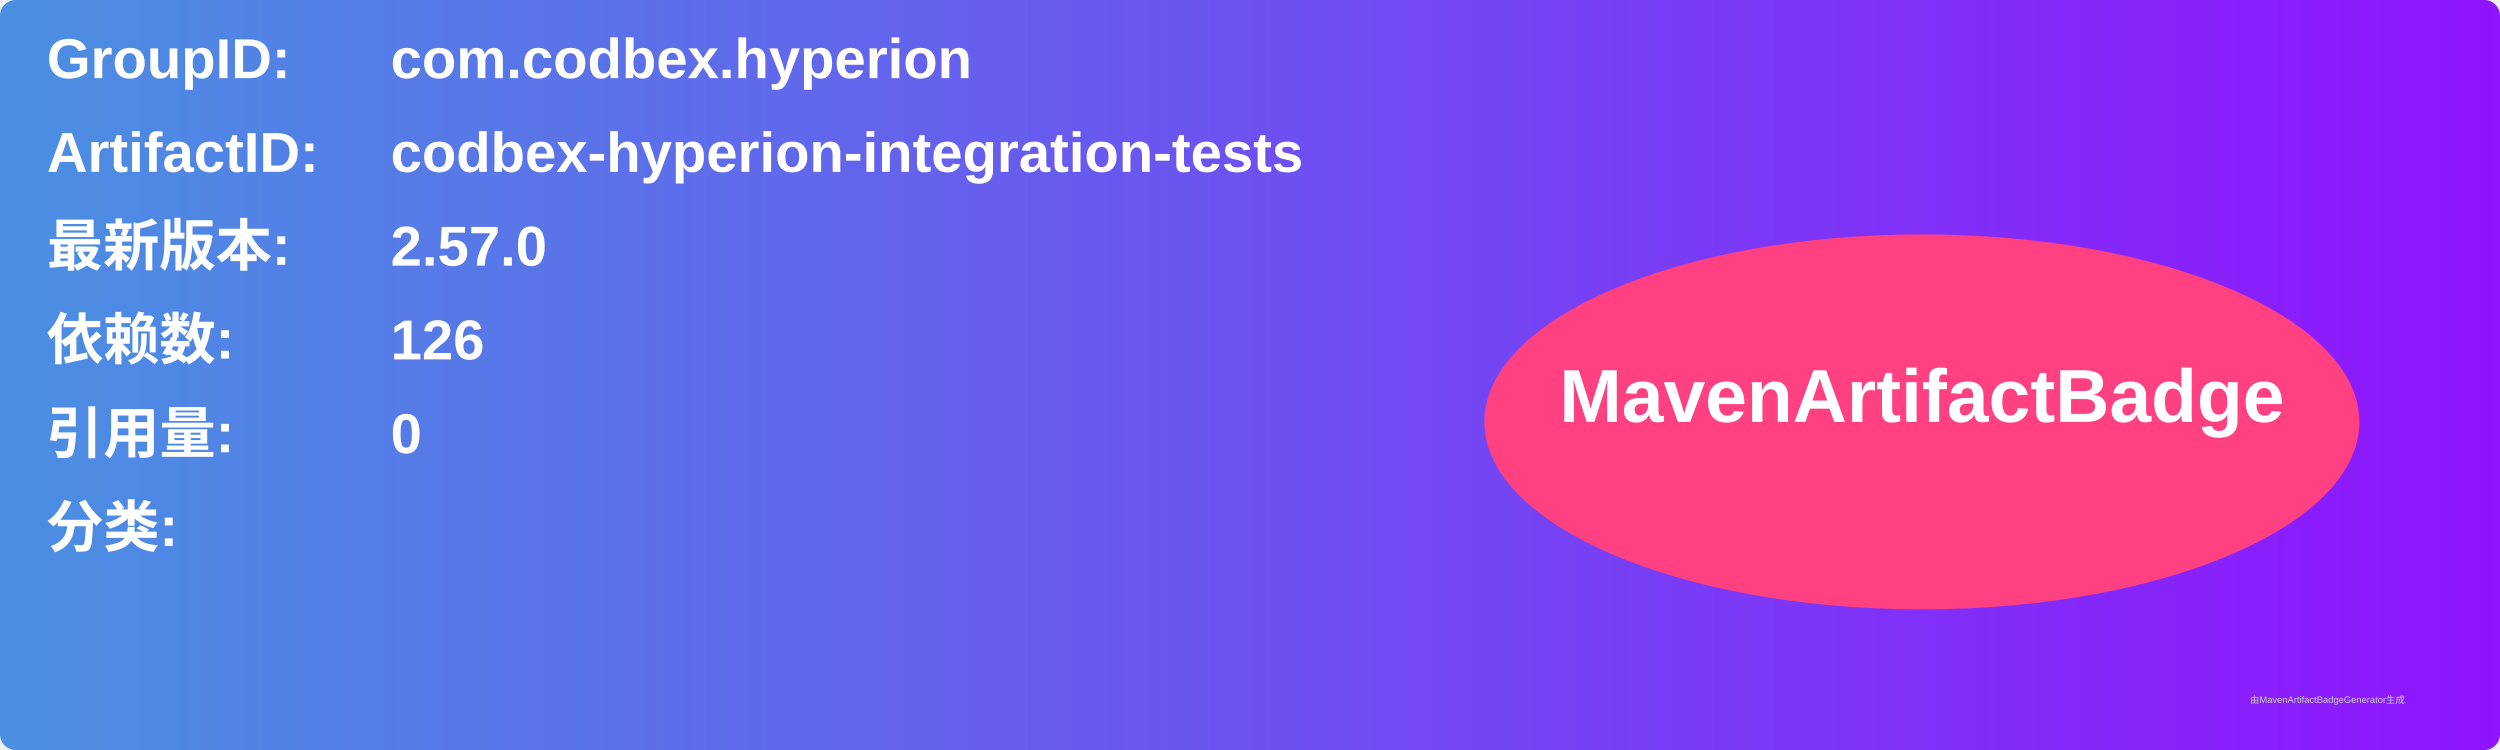
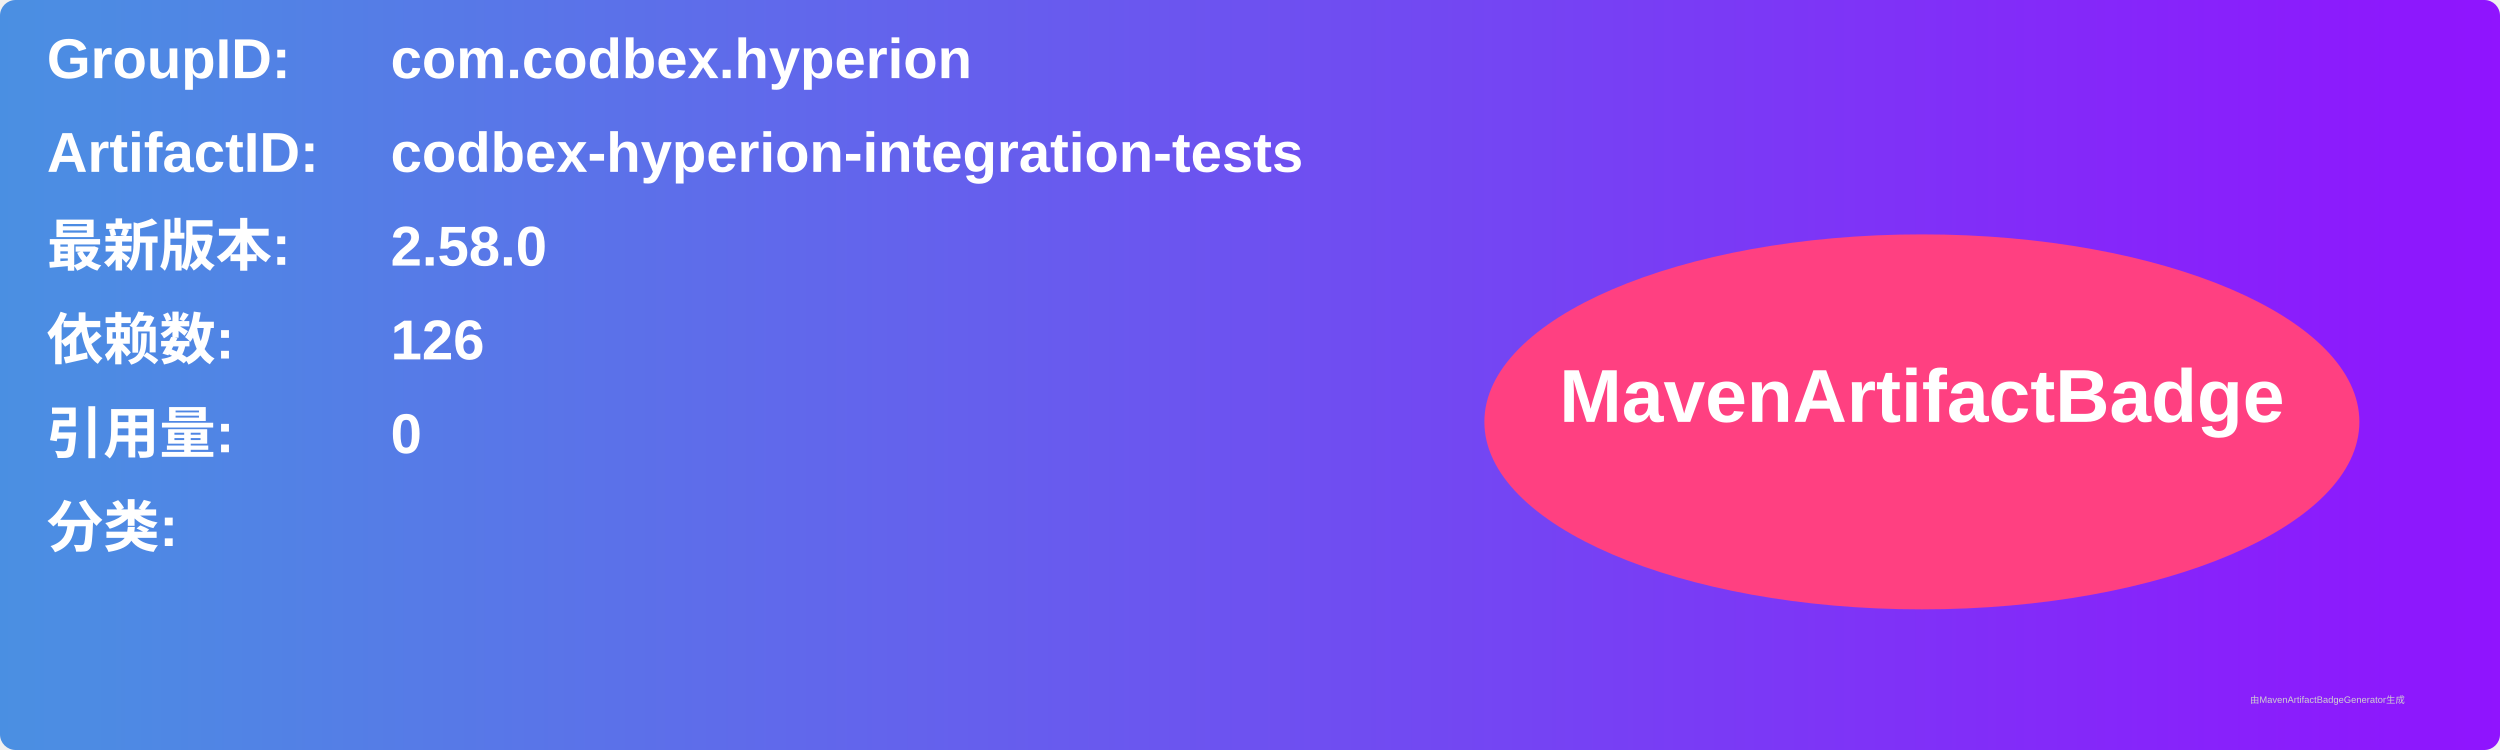
<svg xmlns="http://www.w3.org/2000/svg" width="800" height="240" viewBox="0 0 800 240">
  <linearGradient id="grad" x1="0%" y1="0%" x2="100%" y2="0%">
    <stop offset="0%" stop-color="#4a90e2" />
    <stop offset="100%" stop-color="#9013fe" />
  </linearGradient>
  <rect width="100%" height="100%" rx="5" ry="5" fill="url(#grad)" />
  <g transform="translate(15, 15)">
    <text x="0" y="10" font-family="Arial" font-size="18" fill="white" font-weight="bold" width="260">GroupID:</text>
    <text x="110" y="10" font-family="Arial" font-size="18" fill="white" font-weight="bold" width="460">com.codbex.hyperion</text>
    <text x="0" y="40" font-family="Arial" font-size="18" fill="white" font-weight="bold" width="260">ArtifactID:</text>
    <text x="110" y="40" font-family="Arial" font-size="18" fill="white" font-weight="bold" width="460">codbex-hyperion-integration-tests</text>
    <text x="0" y="70" font-family="Arial" font-size="18" fill="white" font-weight="bold">最新版本:</text>
    <text x="110" y="70" font-family="Arial" font-size="18" fill="white" font-weight="bold">
-       <tspan font-weight="bold">2.57.0</tspan>
+       <tspan font-weight="bold">2.58.0</tspan>
    </text>
    <text x="0" y="100" font-family="Arial" font-size="18" fill="white" font-weight="bold">依赖数: </text>
    <text x="110" y="100" font-family="Arial" font-size="18" fill="white">
      <tspan font-weight="bold">126</tspan>
    </text>
    <text x="0" y="130" font-family="Arial" font-size="18" fill="white" font-weight="bold">引用量: </text>
    <text x="110" y="130" font-family="Arial" font-size="18" fill="white">
      <tspan font-weight="bold">0</tspan>
    </text>
    <text x="0" y="160" font-family="Arial" font-size="18" fill="white" font-weight="bold">分类:</text>
    <text x="10" y="190" font-family="Arial" font-size="10" fill="white">
      <tspan font-weight="bold" />
    </text>
    <ellipse cx="600" cy="120" rx="140" ry="60" fill="#ff4081" />
    <text x="600" y="120" text-anchor="middle" font-family="Arial" font-size="24" fill="white" font-weight="bold">MavenArtifactBadge</text>
  </g>
  <text x="720" y="225" font-family="Arial" font-size="3" fill="#d0d0d0">由MavenArtifactBadgeGenerator生成</text>
</svg>
